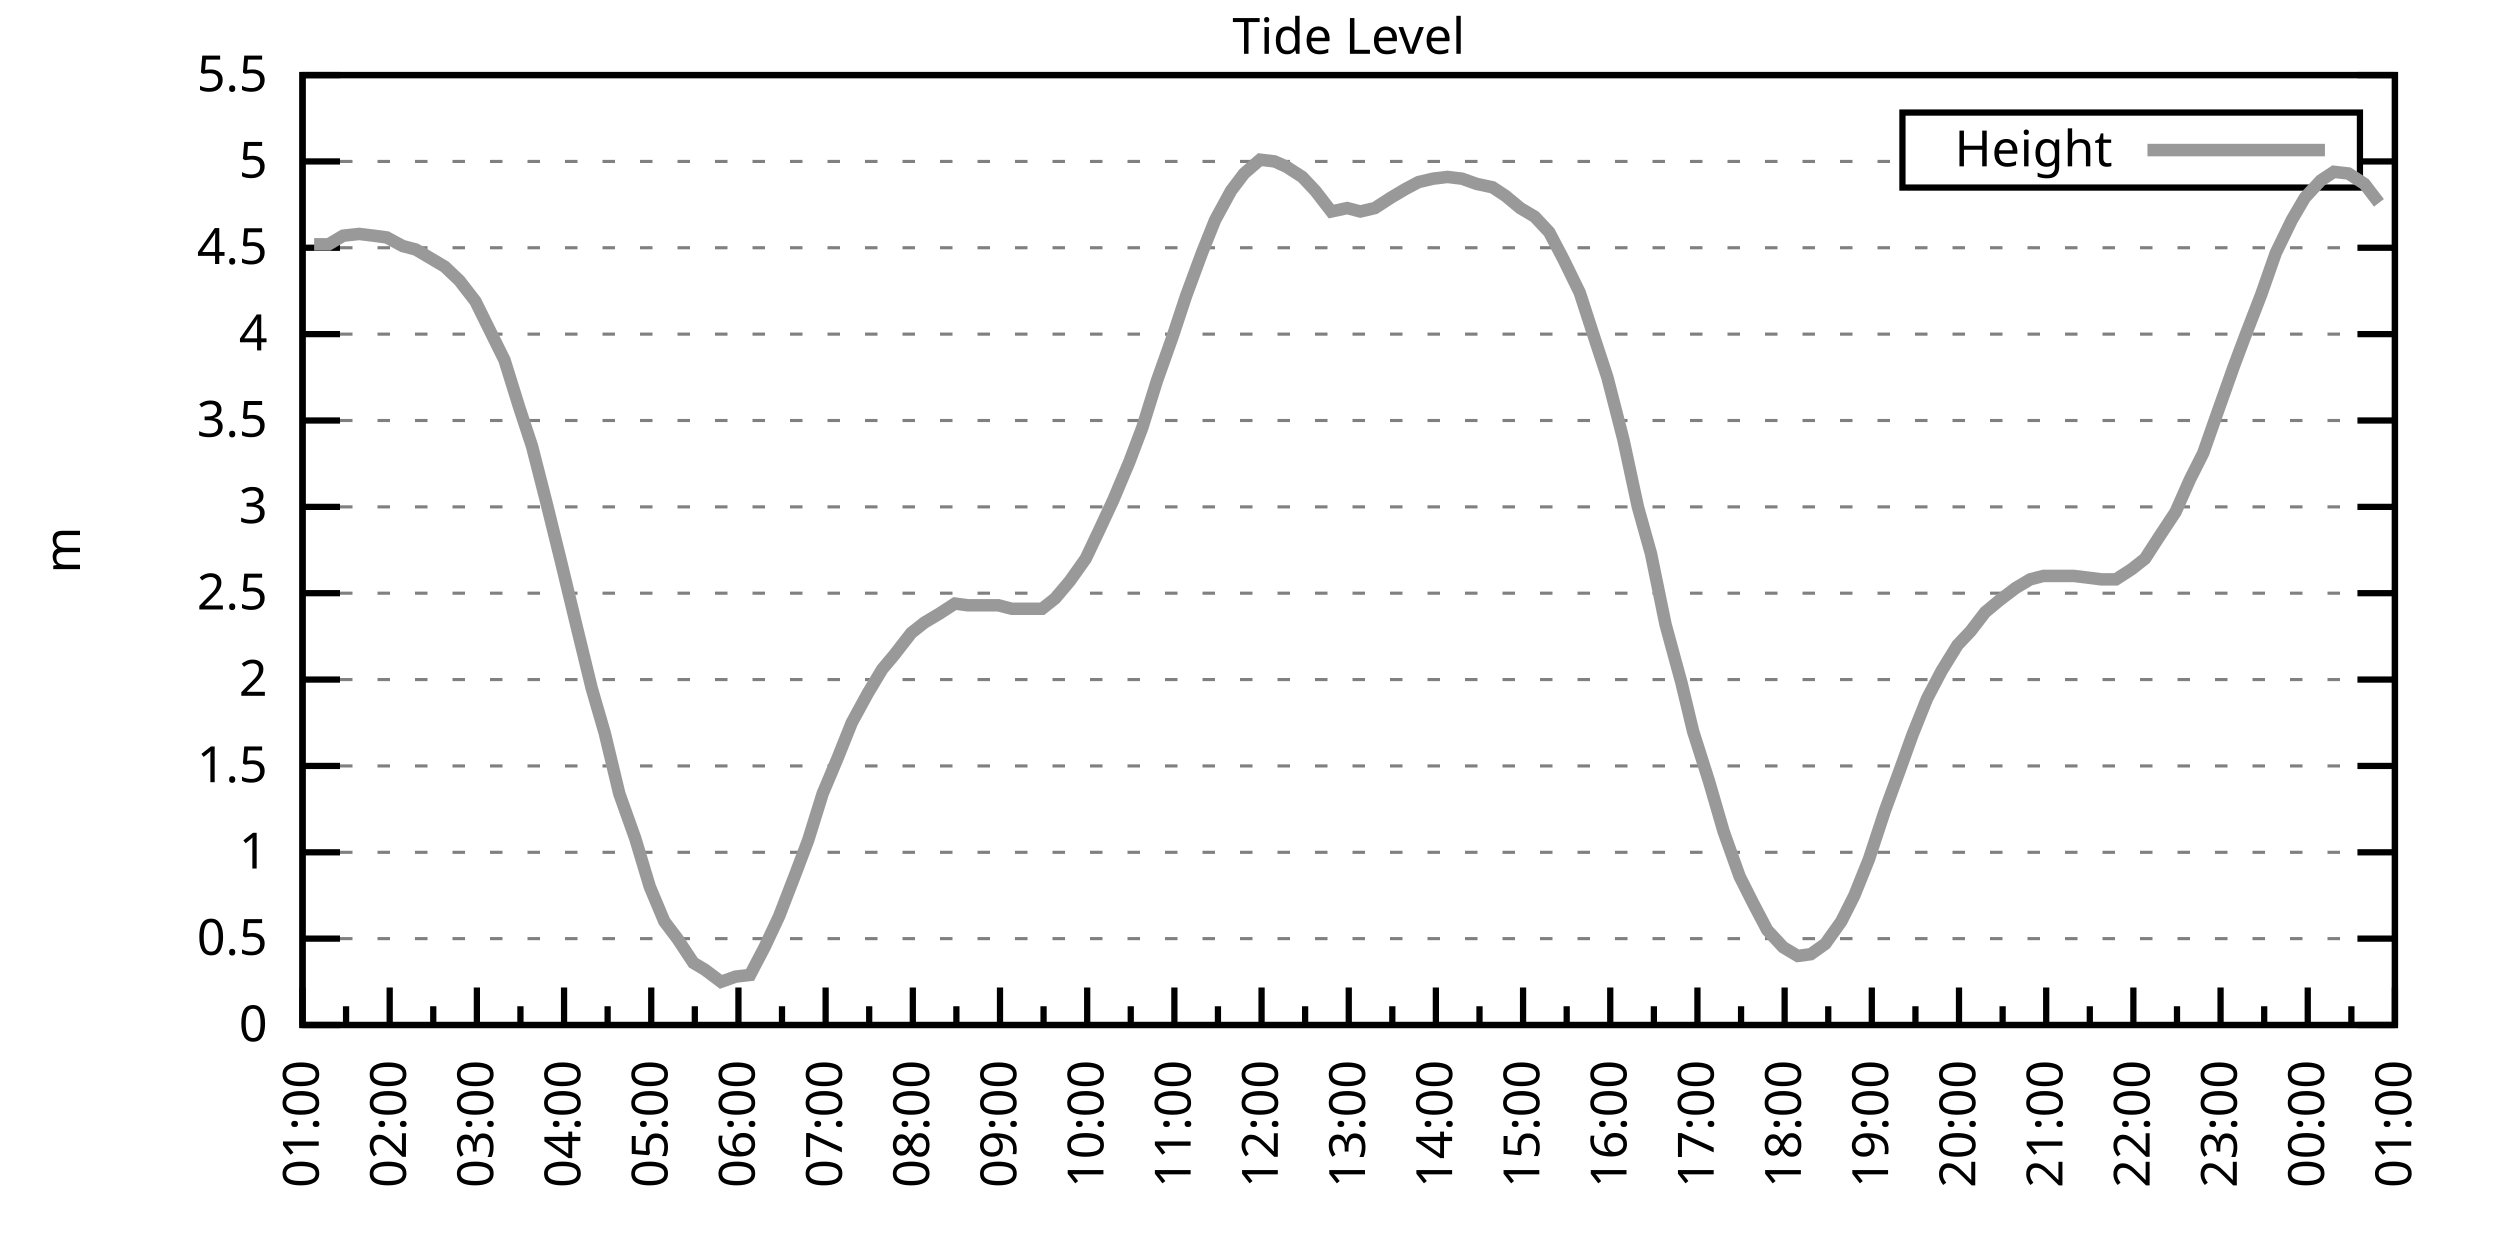
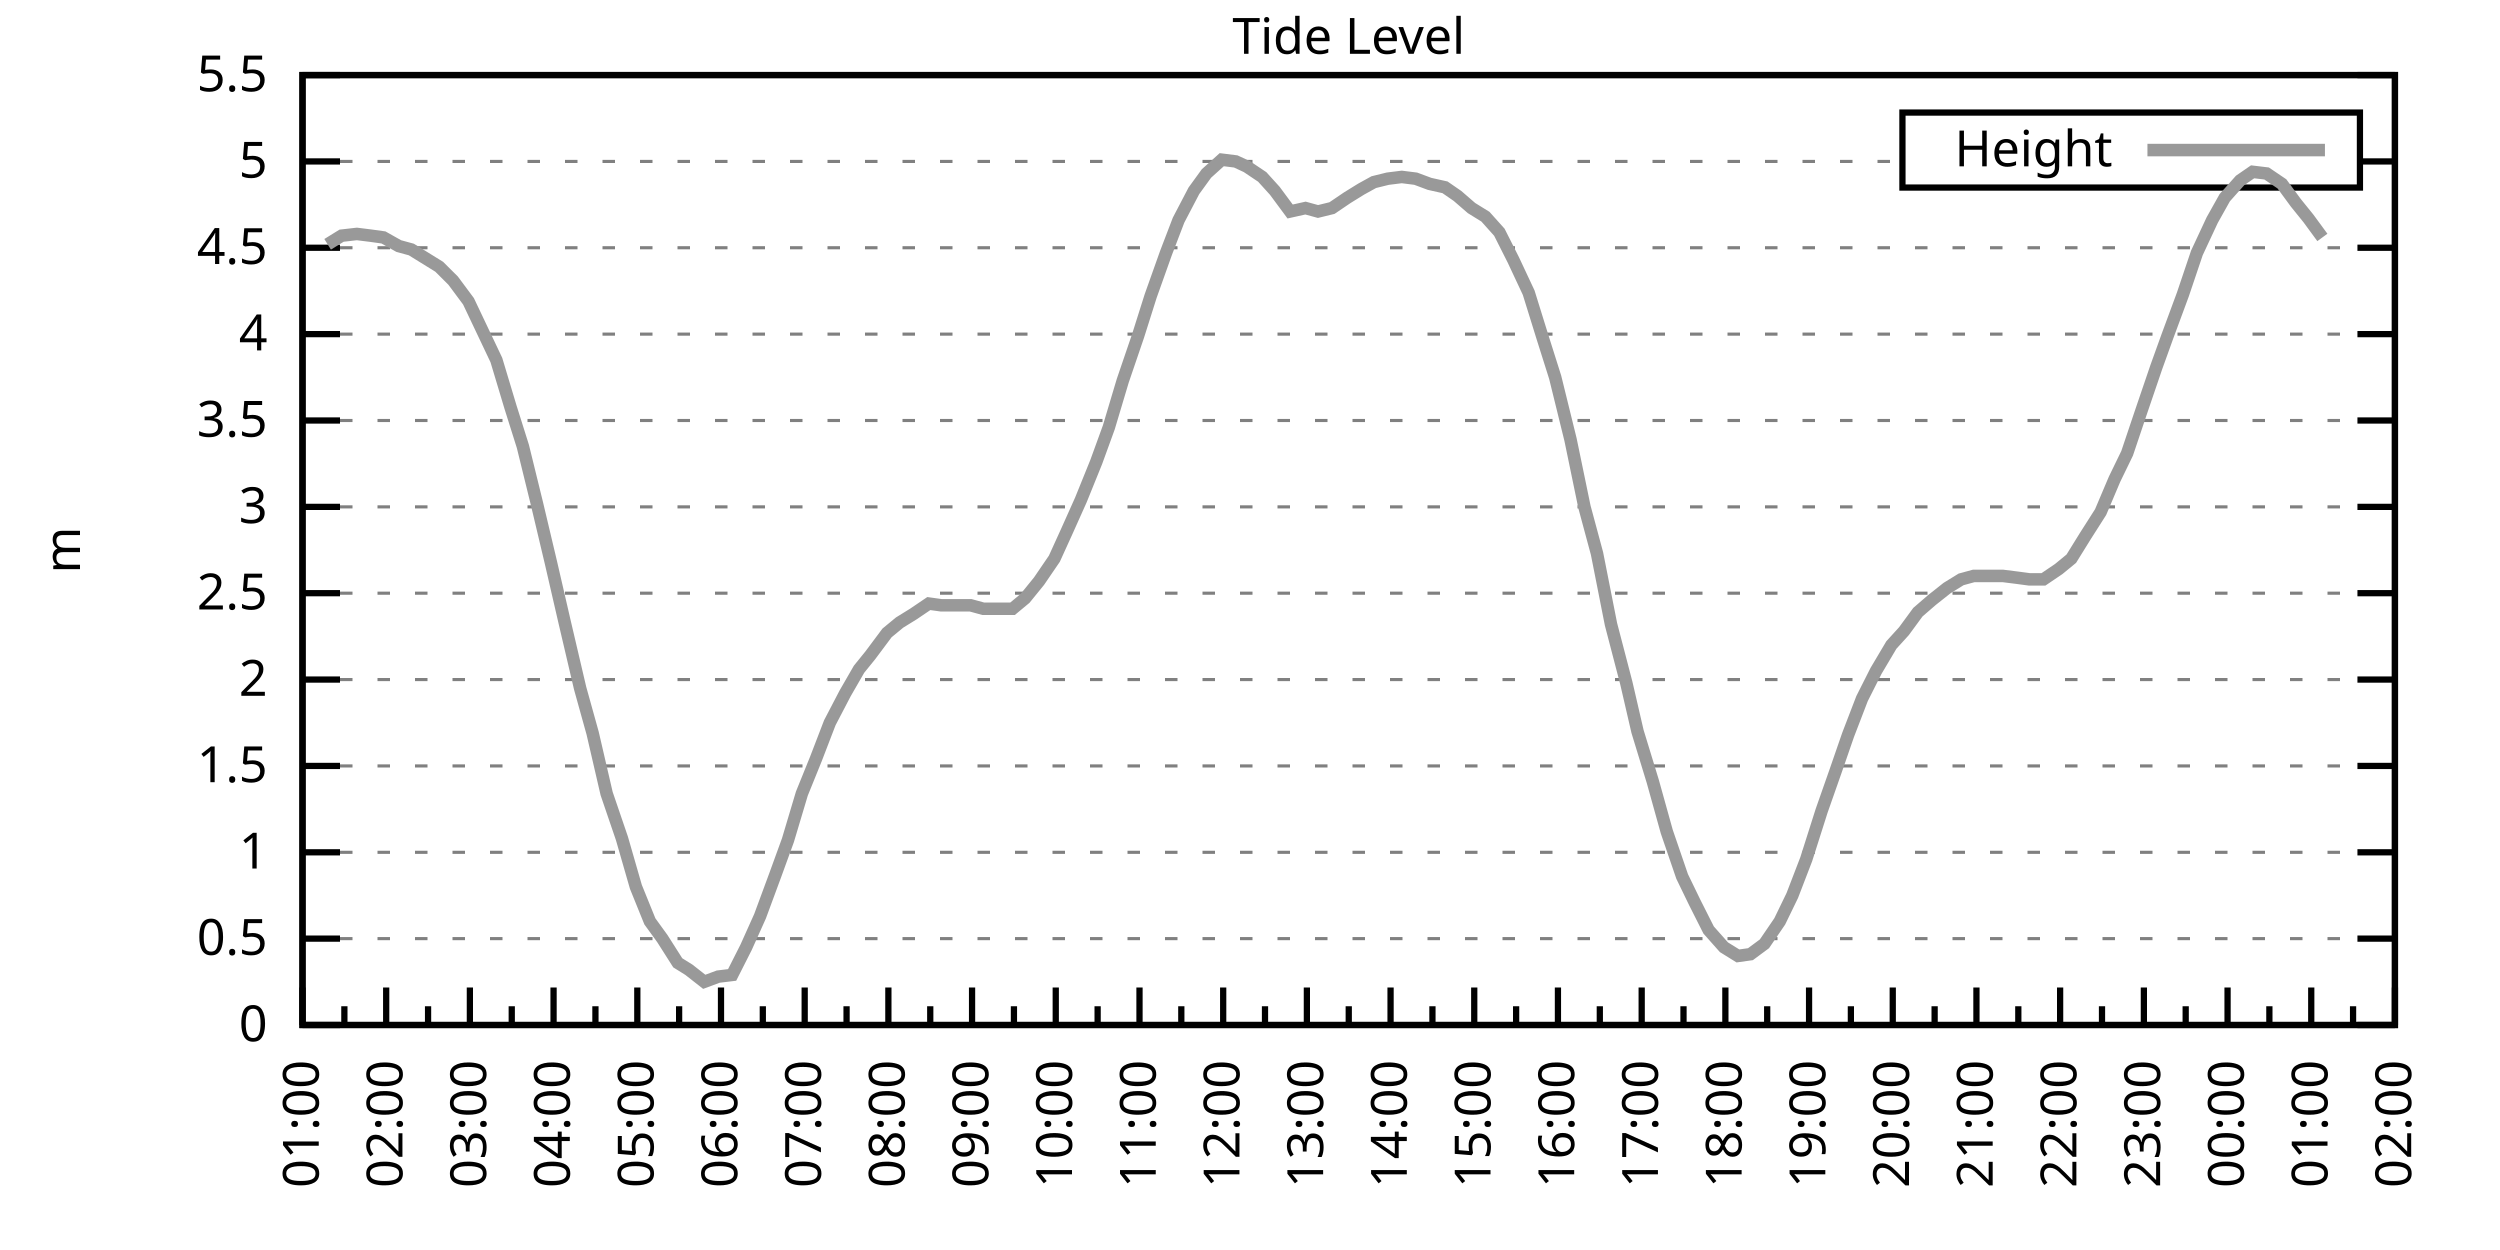
<svg xmlns="http://www.w3.org/2000/svg" xmlns:xlink="http://www.w3.org/1999/xlink" width="400" height="200" viewBox="0 0 400 200">
  <g id="gnuplot_canvas">
    <rect x="0" y="0" width="400" height="200" fill="none" />
    <defs>
      <circle id="gpDot" r="0.5" stroke-width="0.5" stroke="currentColor" />
      <path id="gpPt0" stroke-width="0.333" stroke="currentColor" d="M-1,0 h2 M0,-1 v2" />
      <path id="gpPt1" stroke-width="0.333" stroke="currentColor" d="M-1,-1 L1,1 M1,-1 L-1,1" />
      <path id="gpPt2" stroke-width="0.333" stroke="currentColor" d="M-1,0 L1,0 M0,-1 L0,1 M-1,-1 L1,1 M-1,1 L1,-1" />
      <rect id="gpPt3" stroke-width="0.333" stroke="currentColor" x="-1" y="-1" width="2" height="2" />
      <rect id="gpPt4" stroke-width="0.333" stroke="currentColor" fill="currentColor" x="-1" y="-1" width="2" height="2" />
      <circle id="gpPt5" stroke-width="0.333" stroke="currentColor" cx="0" cy="0" r="1" />
      <use xlink:href="#gpPt5" id="gpPt6" fill="currentColor" stroke="none" />
      <path id="gpPt7" stroke-width="0.333" stroke="currentColor" d="M0,-1.33 L-1.33,0.67 L1.33,0.67 z" />
      <use xlink:href="#gpPt7" id="gpPt8" fill="currentColor" stroke="none" />
      <use xlink:href="#gpPt7" id="gpPt9" stroke="currentColor" transform="rotate(180)" />
      <use xlink:href="#gpPt9" id="gpPt10" fill="currentColor" stroke="none" />
      <use xlink:href="#gpPt3" id="gpPt11" stroke="currentColor" transform="rotate(45)" />
      <use xlink:href="#gpPt11" id="gpPt12" fill="currentColor" stroke="none" />
      <path id="gpPt13" stroke-width="0.333" stroke="currentColor" d="M0,1.330 L1.265,0.411 L0.782,-1.067 L-0.782,-1.076 L-1.265,0.411 z" />
      <use xlink:href="#gpPt13" id="gpPt14" fill="currentColor" stroke="none" />
      <filter id="textbox" filterUnits="objectBoundingBox" x="0" y="0" height="1" width="1">
        <feFlood flood-color="white" flood-opacity="1" result="bgnd" />
        <feComposite in="SourceGraphic" in2="bgnd" operator="atop" />
      </filter>
      <filter id="greybox" filterUnits="objectBoundingBox" x="0" y="0" height="1" width="1">
        <feFlood flood-color="lightgrey" flood-opacity="1" result="grey" />
        <feComposite in="SourceGraphic" in2="grey" operator="atop" />
      </filter>
    </defs>
    <g fill="none" color="white" stroke="currentColor" stroke-width="1.00" stroke-linecap="butt" stroke-linejoin="miter">
</g>
    <g fill="none" color="black" stroke="currentColor" stroke-width="1.00" stroke-linecap="butt" stroke-linejoin="miter">
      <g stroke="none" shape-rendering="crispEdges">
        <polygon fill="rgb(255, 255, 255)" points="48.40,164.00 383.18,164.00 383.18,12.02 48.40,12.02 " />
      </g>
    </g>
    <g fill="none" color="black" stroke="currentColor" stroke-width="1.00" stroke-linecap="butt" stroke-linejoin="miter">
</g>
    <g fill="none" color="black" stroke="black" stroke-width="0.50" stroke-linecap="butt" stroke-linejoin="miter">
</g>
    <g fill="none" color="gray" stroke="currentColor" stroke-width="0.50" stroke-linecap="butt" stroke-linejoin="miter">
      <path stroke="gray" stroke-dasharray="2,4" class="gridline" d="M48.40,164.00 L383.19,164.00  " />
    </g>
    <g fill="none" color="gray" stroke="gray" stroke-width="1.00" stroke-linecap="butt" stroke-linejoin="miter">
</g>
    <g fill="none" color="black" stroke="currentColor" stroke-width="1.00" stroke-linecap="butt" stroke-linejoin="miter">
      <path stroke="black" d="M48.40,164.00 L54.40,164.00 M383.19,164.00 L377.19,164.00  " />
      <g transform="translate(42.80,166.60)" stroke="none" fill="black" font-family="Sans" font-size="8.00" text-anchor="end">
        <text>
          <tspan font-family="Sans"> 0</tspan>
        </text>
      </g>
    </g>
    <g fill="none" color="black" stroke="currentColor" stroke-width="1.00" stroke-linecap="butt" stroke-linejoin="miter">
</g>
    <g fill="none" color="black" stroke="black" stroke-width="0.50" stroke-linecap="butt" stroke-linejoin="miter">
</g>
    <g fill="none" color="gray" stroke="currentColor" stroke-width="0.50" stroke-linecap="butt" stroke-linejoin="miter">
      <path stroke="gray" stroke-dasharray="2,4" class="gridline" d="M48.40,150.18 L383.19,150.18  " />
    </g>
    <g fill="none" color="gray" stroke="gray" stroke-width="1.00" stroke-linecap="butt" stroke-linejoin="miter">
</g>
    <g fill="none" color="black" stroke="currentColor" stroke-width="1.00" stroke-linecap="butt" stroke-linejoin="miter">
      <path stroke="black" d="M48.40,150.18 L54.40,150.18 M383.19,150.18 L377.19,150.18  " />
      <g transform="translate(42.80,152.78)" stroke="none" fill="black" font-family="Sans" font-size="8.00" text-anchor="end">
        <text>
          <tspan font-family="Sans"> 0.5</tspan>
        </text>
      </g>
    </g>
    <g fill="none" color="black" stroke="currentColor" stroke-width="1.00" stroke-linecap="butt" stroke-linejoin="miter">
</g>
    <g fill="none" color="black" stroke="black" stroke-width="0.50" stroke-linecap="butt" stroke-linejoin="miter">
</g>
    <g fill="none" color="gray" stroke="currentColor" stroke-width="0.50" stroke-linecap="butt" stroke-linejoin="miter">
      <path stroke="gray" stroke-dasharray="2,4" class="gridline" d="M48.40,136.37 L383.19,136.37  " />
    </g>
    <g fill="none" color="gray" stroke="gray" stroke-width="1.00" stroke-linecap="butt" stroke-linejoin="miter">
</g>
    <g fill="none" color="black" stroke="currentColor" stroke-width="1.00" stroke-linecap="butt" stroke-linejoin="miter">
      <path stroke="black" d="M48.40,136.37 L54.40,136.37 M383.19,136.37 L377.19,136.37  " />
      <g transform="translate(42.80,138.97)" stroke="none" fill="black" font-family="Sans" font-size="8.00" text-anchor="end">
        <text>
          <tspan font-family="Sans"> 1</tspan>
        </text>
      </g>
    </g>
    <g fill="none" color="black" stroke="currentColor" stroke-width="1.00" stroke-linecap="butt" stroke-linejoin="miter">
</g>
    <g fill="none" color="black" stroke="black" stroke-width="0.50" stroke-linecap="butt" stroke-linejoin="miter">
</g>
    <g fill="none" color="gray" stroke="currentColor" stroke-width="0.50" stroke-linecap="butt" stroke-linejoin="miter">
      <path stroke="gray" stroke-dasharray="2,4" class="gridline" d="M48.40,122.55 L383.19,122.55  " />
    </g>
    <g fill="none" color="gray" stroke="gray" stroke-width="1.00" stroke-linecap="butt" stroke-linejoin="miter">
</g>
    <g fill="none" color="black" stroke="currentColor" stroke-width="1.00" stroke-linecap="butt" stroke-linejoin="miter">
      <path stroke="black" d="M48.40,122.55 L54.40,122.55 M383.19,122.55 L377.19,122.55  " />
      <g transform="translate(42.80,125.15)" stroke="none" fill="black" font-family="Sans" font-size="8.00" text-anchor="end">
        <text>
          <tspan font-family="Sans"> 1.5</tspan>
        </text>
      </g>
    </g>
    <g fill="none" color="black" stroke="currentColor" stroke-width="1.00" stroke-linecap="butt" stroke-linejoin="miter">
</g>
    <g fill="none" color="black" stroke="black" stroke-width="0.50" stroke-linecap="butt" stroke-linejoin="miter">
</g>
    <g fill="none" color="gray" stroke="currentColor" stroke-width="0.50" stroke-linecap="butt" stroke-linejoin="miter">
      <path stroke="gray" stroke-dasharray="2,4" class="gridline" d="M48.40,108.73 L383.19,108.73  " />
    </g>
    <g fill="none" color="gray" stroke="gray" stroke-width="1.00" stroke-linecap="butt" stroke-linejoin="miter">
</g>
    <g fill="none" color="black" stroke="currentColor" stroke-width="1.00" stroke-linecap="butt" stroke-linejoin="miter">
      <path stroke="black" d="M48.40,108.73 L54.40,108.73 M383.19,108.73 L377.19,108.73  " />
      <g transform="translate(42.80,111.33)" stroke="none" fill="black" font-family="Sans" font-size="8.00" text-anchor="end">
        <text>
          <tspan font-family="Sans"> 2</tspan>
        </text>
      </g>
    </g>
    <g fill="none" color="black" stroke="currentColor" stroke-width="1.00" stroke-linecap="butt" stroke-linejoin="miter">
</g>
    <g fill="none" color="black" stroke="black" stroke-width="0.50" stroke-linecap="butt" stroke-linejoin="miter">
</g>
    <g fill="none" color="gray" stroke="currentColor" stroke-width="0.50" stroke-linecap="butt" stroke-linejoin="miter">
      <path stroke="gray" stroke-dasharray="2,4" class="gridline" d="M48.40,94.91 L383.19,94.91  " />
    </g>
    <g fill="none" color="gray" stroke="gray" stroke-width="1.00" stroke-linecap="butt" stroke-linejoin="miter">
</g>
    <g fill="none" color="black" stroke="currentColor" stroke-width="1.00" stroke-linecap="butt" stroke-linejoin="miter">
      <path stroke="black" d="M48.40,94.91 L54.40,94.91 M383.19,94.91 L377.19,94.91  " />
      <g transform="translate(42.80,97.51)" stroke="none" fill="black" font-family="Sans" font-size="8.00" text-anchor="end">
        <text>
          <tspan font-family="Sans"> 2.5</tspan>
        </text>
      </g>
    </g>
    <g fill="none" color="black" stroke="currentColor" stroke-width="1.00" stroke-linecap="butt" stroke-linejoin="miter">
</g>
    <g fill="none" color="black" stroke="black" stroke-width="0.50" stroke-linecap="butt" stroke-linejoin="miter">
</g>
    <g fill="none" color="gray" stroke="currentColor" stroke-width="0.50" stroke-linecap="butt" stroke-linejoin="miter">
      <path stroke="gray" stroke-dasharray="2,4" class="gridline" d="M48.40,81.10 L383.19,81.10  " />
    </g>
    <g fill="none" color="gray" stroke="gray" stroke-width="1.00" stroke-linecap="butt" stroke-linejoin="miter">
</g>
    <g fill="none" color="black" stroke="currentColor" stroke-width="1.00" stroke-linecap="butt" stroke-linejoin="miter">
      <path stroke="black" d="M48.40,81.10 L54.40,81.10 M383.19,81.10 L377.19,81.10  " />
      <g transform="translate(42.80,83.70)" stroke="none" fill="black" font-family="Sans" font-size="8.00" text-anchor="end">
        <text>
          <tspan font-family="Sans"> 3</tspan>
        </text>
      </g>
    </g>
    <g fill="none" color="black" stroke="currentColor" stroke-width="1.00" stroke-linecap="butt" stroke-linejoin="miter">
</g>
    <g fill="none" color="black" stroke="black" stroke-width="0.50" stroke-linecap="butt" stroke-linejoin="miter">
</g>
    <g fill="none" color="gray" stroke="currentColor" stroke-width="0.50" stroke-linecap="butt" stroke-linejoin="miter">
      <path stroke="gray" stroke-dasharray="2,4" class="gridline" d="M48.40,67.28 L383.19,67.28  " />
    </g>
    <g fill="none" color="gray" stroke="gray" stroke-width="1.00" stroke-linecap="butt" stroke-linejoin="miter">
</g>
    <g fill="none" color="black" stroke="currentColor" stroke-width="1.00" stroke-linecap="butt" stroke-linejoin="miter">
      <path stroke="black" d="M48.40,67.28 L54.40,67.28 M383.19,67.28 L377.19,67.28  " />
      <g transform="translate(42.80,69.88)" stroke="none" fill="black" font-family="Sans" font-size="8.00" text-anchor="end">
        <text>
          <tspan font-family="Sans"> 3.5</tspan>
        </text>
      </g>
    </g>
    <g fill="none" color="black" stroke="currentColor" stroke-width="1.00" stroke-linecap="butt" stroke-linejoin="miter">
</g>
    <g fill="none" color="black" stroke="black" stroke-width="0.50" stroke-linecap="butt" stroke-linejoin="miter">
</g>
    <g fill="none" color="gray" stroke="currentColor" stroke-width="0.50" stroke-linecap="butt" stroke-linejoin="miter">
      <path stroke="gray" stroke-dasharray="2,4" class="gridline" d="M48.40,53.46 L383.19,53.46  " />
    </g>
    <g fill="none" color="gray" stroke="gray" stroke-width="1.00" stroke-linecap="butt" stroke-linejoin="miter">
</g>
    <g fill="none" color="black" stroke="currentColor" stroke-width="1.00" stroke-linecap="butt" stroke-linejoin="miter">
      <path stroke="black" d="M48.40,53.46 L54.40,53.46 M383.19,53.46 L377.19,53.46  " />
      <g transform="translate(42.80,56.06)" stroke="none" fill="black" font-family="Sans" font-size="8.00" text-anchor="end">
        <text>
          <tspan font-family="Sans"> 4</tspan>
        </text>
      </g>
    </g>
    <g fill="none" color="black" stroke="currentColor" stroke-width="1.00" stroke-linecap="butt" stroke-linejoin="miter">
</g>
    <g fill="none" color="black" stroke="black" stroke-width="0.50" stroke-linecap="butt" stroke-linejoin="miter">
</g>
    <g fill="none" color="gray" stroke="currentColor" stroke-width="0.50" stroke-linecap="butt" stroke-linejoin="miter">
      <path stroke="gray" stroke-dasharray="2,4" class="gridline" d="M48.40,39.64 L383.19,39.64  " />
    </g>
    <g fill="none" color="gray" stroke="gray" stroke-width="1.00" stroke-linecap="butt" stroke-linejoin="miter">
</g>
    <g fill="none" color="black" stroke="currentColor" stroke-width="1.00" stroke-linecap="butt" stroke-linejoin="miter">
      <path stroke="black" d="M48.40,39.64 L54.40,39.64 M383.19,39.64 L377.19,39.64  " />
      <g transform="translate(42.80,42.24)" stroke="none" fill="black" font-family="Sans" font-size="8.00" text-anchor="end">
        <text>
          <tspan font-family="Sans"> 4.5</tspan>
        </text>
      </g>
    </g>
    <g fill="none" color="black" stroke="currentColor" stroke-width="1.00" stroke-linecap="butt" stroke-linejoin="miter">
</g>
    <g fill="none" color="black" stroke="black" stroke-width="0.50" stroke-linecap="butt" stroke-linejoin="miter">
</g>
    <g fill="none" color="gray" stroke="currentColor" stroke-width="0.50" stroke-linecap="butt" stroke-linejoin="miter">
      <path stroke="gray" stroke-dasharray="2,4" class="gridline" d="M48.40,25.83 L304.39,25.83 M377.59,25.83 L383.19,25.83  " />
    </g>
    <g fill="none" color="gray" stroke="gray" stroke-width="1.00" stroke-linecap="butt" stroke-linejoin="miter">
</g>
    <g fill="none" color="black" stroke="currentColor" stroke-width="1.00" stroke-linecap="butt" stroke-linejoin="miter">
      <path stroke="black" d="M48.40,25.83 L54.40,25.83 M383.19,25.83 L377.19,25.83  " />
      <g transform="translate(42.80,28.43)" stroke="none" fill="black" font-family="Sans" font-size="8.00" text-anchor="end">
        <text>
          <tspan font-family="Sans"> 5</tspan>
        </text>
      </g>
    </g>
    <g fill="none" color="black" stroke="currentColor" stroke-width="1.00" stroke-linecap="butt" stroke-linejoin="miter">
</g>
    <g fill="none" color="black" stroke="black" stroke-width="0.50" stroke-linecap="butt" stroke-linejoin="miter">
</g>
    <g fill="none" color="gray" stroke="currentColor" stroke-width="0.50" stroke-linecap="butt" stroke-linejoin="miter">
      <path stroke="gray" stroke-dasharray="2,4" class="gridline" d="M48.40,12.01 L383.19,12.01  " />
    </g>
    <g fill="none" color="gray" stroke="gray" stroke-width="1.00" stroke-linecap="butt" stroke-linejoin="miter">
</g>
    <g fill="none" color="black" stroke="currentColor" stroke-width="1.00" stroke-linecap="butt" stroke-linejoin="miter">
      <path stroke="black" d="M48.40,12.01 L54.40,12.01 M383.19,12.01 L377.19,12.01  " />
      <g transform="translate(42.80,14.61)" stroke="none" fill="black" font-family="Sans" font-size="8.00" text-anchor="end">
        <text>
          <tspan font-family="Sans"> 5.5</tspan>
        </text>
      </g>
    </g>
    <g fill="none" color="black" stroke="currentColor" stroke-width="1.00" stroke-linecap="butt" stroke-linejoin="miter">
      <path stroke="black" d="M48.40,164.00 L48.40,158.00  " />
      <g transform="translate(51.00,169.60) rotate(270)" stroke="none" fill="black" font-family="Sans" font-size="8.00" text-anchor="end">
        <text>
          <tspan font-family="Sans">01:00</tspan>
        </text>
      </g>
    </g>
    <g fill="none" color="black" stroke="currentColor" stroke-width="1.00" stroke-linecap="butt" stroke-linejoin="miter">
-       <path stroke="black" d="M55.37,164.00 L55.37,161.00 M62.35,164.00 L62.35,158.00  " />
-       <g transform="translate(64.95,169.60) rotate(270)" stroke="none" fill="black" font-family="Sans" font-size="8.00" text-anchor="end">
+       <path stroke="black" d="M55.10,164.00 L55.10,161.00 M61.79,164.00 L61.79,158.00  " />
+       <g transform="translate(64.39,169.60) rotate(270)" stroke="none" fill="black" font-family="Sans" font-size="8.00" text-anchor="end">
        <text>
          <tspan font-family="Sans">02:00</tspan>
        </text>
      </g>
    </g>
    <g fill="none" color="black" stroke="currentColor" stroke-width="1.00" stroke-linecap="butt" stroke-linejoin="miter">
-       <path stroke="black" d="M69.32,164.00 L69.32,161.00 M76.30,164.00 L76.30,158.00  " />
-       <g transform="translate(78.90,169.60) rotate(270)" stroke="none" fill="black" font-family="Sans" font-size="8.00" text-anchor="end">
+       <path stroke="black" d="M68.49,164.00 L68.49,161.00 M75.18,164.00 L75.18,158.00  " />
+       <g transform="translate(77.78,169.60) rotate(270)" stroke="none" fill="black" font-family="Sans" font-size="8.00" text-anchor="end">
        <text>
          <tspan font-family="Sans">03:00</tspan>
        </text>
      </g>
    </g>
    <g fill="none" color="black" stroke="currentColor" stroke-width="1.00" stroke-linecap="butt" stroke-linejoin="miter">
-       <path stroke="black" d="M83.27,164.00 L83.27,161.00 M90.25,164.00 L90.25,158.00  " />
-       <g transform="translate(92.85,169.60) rotate(270)" stroke="none" fill="black" font-family="Sans" font-size="8.00" text-anchor="end">
+       <path stroke="black" d="M81.88,164.00 L81.88,161.00 M88.57,164.00 L88.57,158.00  " />
+       <g transform="translate(91.17,169.60) rotate(270)" stroke="none" fill="black" font-family="Sans" font-size="8.00" text-anchor="end">
        <text>
          <tspan font-family="Sans">04:00</tspan>
        </text>
      </g>
    </g>
    <g fill="none" color="black" stroke="currentColor" stroke-width="1.00" stroke-linecap="butt" stroke-linejoin="miter">
-       <path stroke="black" d="M97.22,164.00 L97.22,161.00 M104.20,164.00 L104.20,158.00  " />
-       <g transform="translate(106.80,169.60) rotate(270)" stroke="none" fill="black" font-family="Sans" font-size="8.00" text-anchor="end">
+       <path stroke="black" d="M95.27,164.00 L95.27,161.00 M101.97,164.00 L101.97,158.00  " />
+       <g transform="translate(104.57,169.60) rotate(270)" stroke="none" fill="black" font-family="Sans" font-size="8.00" text-anchor="end">
        <text>
          <tspan font-family="Sans">05:00</tspan>
        </text>
      </g>
    </g>
    <g fill="none" color="black" stroke="currentColor" stroke-width="1.00" stroke-linecap="butt" stroke-linejoin="miter">
-       <path stroke="black" d="M111.17,164.00 L111.17,161.00 M118.15,164.00 L118.15,158.00  " />
-       <g transform="translate(120.75,169.60) rotate(270)" stroke="none" fill="black" font-family="Sans" font-size="8.00" text-anchor="end">
+       <path stroke="black" d="M108.66,164.00 L108.66,161.00 M115.36,164.00 L115.36,158.00  " />
+       <g transform="translate(117.96,169.60) rotate(270)" stroke="none" fill="black" font-family="Sans" font-size="8.00" text-anchor="end">
        <text>
          <tspan font-family="Sans">06:00</tspan>
        </text>
      </g>
    </g>
    <g fill="none" color="black" stroke="currentColor" stroke-width="1.00" stroke-linecap="butt" stroke-linejoin="miter">
-       <path stroke="black" d="M125.12,164.00 L125.12,161.00 M132.10,164.00 L132.10,158.00  " />
-       <g transform="translate(134.70,169.60) rotate(270)" stroke="none" fill="black" font-family="Sans" font-size="8.00" text-anchor="end">
+       <path stroke="black" d="M122.05,164.00 L122.05,161.00 M128.75,164.00 L128.75,158.00  " />
+       <g transform="translate(131.35,169.60) rotate(270)" stroke="none" fill="black" font-family="Sans" font-size="8.00" text-anchor="end">
        <text>
          <tspan font-family="Sans">07:00</tspan>
        </text>
      </g>
    </g>
    <g fill="none" color="black" stroke="currentColor" stroke-width="1.00" stroke-linecap="butt" stroke-linejoin="miter">
-       <path stroke="black" d="M139.07,164.00 L139.07,161.00 M146.05,164.00 L146.05,158.00  " />
-       <g transform="translate(148.65,169.60) rotate(270)" stroke="none" fill="black" font-family="Sans" font-size="8.00" text-anchor="end">
+       <path stroke="black" d="M135.45,164.00 L135.45,161.00 M142.14,164.00 L142.14,158.00  " />
+       <g transform="translate(144.74,169.60) rotate(270)" stroke="none" fill="black" font-family="Sans" font-size="8.00" text-anchor="end">
        <text>
          <tspan font-family="Sans">08:00</tspan>
        </text>
      </g>
    </g>
    <g fill="none" color="black" stroke="currentColor" stroke-width="1.00" stroke-linecap="butt" stroke-linejoin="miter">
-       <path stroke="black" d="M153.02,164.00 L153.02,161.00 M160.00,164.00 L160.00,158.00  " />
-       <g transform="translate(162.60,169.60) rotate(270)" stroke="none" fill="black" font-family="Sans" font-size="8.00" text-anchor="end">
+       <path stroke="black" d="M148.84,164.00 L148.84,161.00 M155.53,164.00 L155.53,158.00  " />
+       <g transform="translate(158.13,169.60) rotate(270)" stroke="none" fill="black" font-family="Sans" font-size="8.00" text-anchor="end">
        <text>
          <tspan font-family="Sans">09:00</tspan>
        </text>
      </g>
    </g>
    <g fill="none" color="black" stroke="currentColor" stroke-width="1.00" stroke-linecap="butt" stroke-linejoin="miter">
-       <path stroke="black" d="M166.97,164.00 L166.97,161.00 M173.95,164.00 L173.95,158.00  " />
-       <g transform="translate(176.55,169.60) rotate(270)" stroke="none" fill="black" font-family="Sans" font-size="8.00" text-anchor="end">
+       <path stroke="black" d="M162.23,164.00 L162.23,161.00 M168.92,164.00 L168.92,158.00  " />
+       <g transform="translate(171.52,169.60) rotate(270)" stroke="none" fill="black" font-family="Sans" font-size="8.00" text-anchor="end">
        <text>
          <tspan font-family="Sans">10:00</tspan>
        </text>
      </g>
    </g>
    <g fill="none" color="black" stroke="currentColor" stroke-width="1.00" stroke-linecap="butt" stroke-linejoin="miter">
-       <path stroke="black" d="M180.92,164.00 L180.92,161.00 M187.90,164.00 L187.90,158.00  " />
-       <g transform="translate(190.50,169.60) rotate(270)" stroke="none" fill="black" font-family="Sans" font-size="8.00" text-anchor="end">
+       <path stroke="black" d="M175.62,164.00 L175.62,161.00 M182.32,164.00 L182.32,158.00  " />
+       <g transform="translate(184.92,169.60) rotate(270)" stroke="none" fill="black" font-family="Sans" font-size="8.00" text-anchor="end">
        <text>
          <tspan font-family="Sans">11:00</tspan>
        </text>
      </g>
    </g>
    <g fill="none" color="black" stroke="currentColor" stroke-width="1.00" stroke-linecap="butt" stroke-linejoin="miter">
-       <path stroke="black" d="M194.87,164.00 L194.87,161.00 M201.85,164.00 L201.85,158.00  " />
-       <g transform="translate(204.45,169.60) rotate(270)" stroke="none" fill="black" font-family="Sans" font-size="8.00" text-anchor="end">
+       <path stroke="black" d="M189.01,164.00 L189.01,161.00 M195.71,164.00 L195.71,158.00  " />
+       <g transform="translate(198.31,169.60) rotate(270)" stroke="none" fill="black" font-family="Sans" font-size="8.00" text-anchor="end">
        <text>
          <tspan font-family="Sans">12:00</tspan>
        </text>
      </g>
    </g>
    <g fill="none" color="black" stroke="currentColor" stroke-width="1.00" stroke-linecap="butt" stroke-linejoin="miter">
-       <path stroke="black" d="M208.82,164.00 L208.82,161.00 M215.80,164.00 L215.80,158.00  " />
-       <g transform="translate(218.40,169.60) rotate(270)" stroke="none" fill="black" font-family="Sans" font-size="8.00" text-anchor="end">
+       <path stroke="black" d="M202.40,164.00 L202.40,161.00 M209.10,164.00 L209.10,158.00  " />
+       <g transform="translate(211.70,169.60) rotate(270)" stroke="none" fill="black" font-family="Sans" font-size="8.00" text-anchor="end">
        <text>
          <tspan font-family="Sans">13:00</tspan>
        </text>
      </g>
    </g>
    <g fill="none" color="black" stroke="currentColor" stroke-width="1.00" stroke-linecap="butt" stroke-linejoin="miter">
-       <path stroke="black" d="M222.77,164.00 L222.77,161.00 M229.74,164.00 L229.74,158.00  " />
-       <g transform="translate(232.34,169.60) rotate(270)" stroke="none" fill="black" font-family="Sans" font-size="8.00" text-anchor="end">
+       <path stroke="black" d="M215.80,164.00 L215.80,161.00 M222.49,164.00 L222.49,158.00  " />
+       <g transform="translate(225.09,169.60) rotate(270)" stroke="none" fill="black" font-family="Sans" font-size="8.00" text-anchor="end">
        <text>
          <tspan font-family="Sans">14:00</tspan>
        </text>
      </g>
    </g>
    <g fill="none" color="black" stroke="currentColor" stroke-width="1.00" stroke-linecap="butt" stroke-linejoin="miter">
-       <path stroke="black" d="M236.72,164.00 L236.72,161.00 M243.69,164.00 L243.69,158.00  " />
-       <g transform="translate(246.29,169.60) rotate(270)" stroke="none" fill="black" font-family="Sans" font-size="8.00" text-anchor="end">
+       <path stroke="black" d="M229.19,164.00 L229.19,161.00 M235.88,164.00 L235.88,158.00  " />
+       <g transform="translate(238.48,169.60) rotate(270)" stroke="none" fill="black" font-family="Sans" font-size="8.00" text-anchor="end">
        <text>
          <tspan font-family="Sans">15:00</tspan>
        </text>
      </g>
    </g>
    <g fill="none" color="black" stroke="currentColor" stroke-width="1.00" stroke-linecap="butt" stroke-linejoin="miter">
-       <path stroke="black" d="M250.67,164.00 L250.67,161.00 M257.64,164.00 L257.64,158.00  " />
-       <g transform="translate(260.24,169.60) rotate(270)" stroke="none" fill="black" font-family="Sans" font-size="8.00" text-anchor="end">
+       <path stroke="black" d="M242.58,164.00 L242.58,161.00 M249.27,164.00 L249.27,158.00  " />
+       <g transform="translate(251.87,169.60) rotate(270)" stroke="none" fill="black" font-family="Sans" font-size="8.00" text-anchor="end">
        <text>
          <tspan font-family="Sans">16:00</tspan>
        </text>
      </g>
    </g>
    <g fill="none" color="black" stroke="currentColor" stroke-width="1.00" stroke-linecap="butt" stroke-linejoin="miter">
-       <path stroke="black" d="M264.62,164.00 L264.62,161.00 M271.59,164.00 L271.59,158.00  " />
-       <g transform="translate(274.19,169.60) rotate(270)" stroke="none" fill="black" font-family="Sans" font-size="8.00" text-anchor="end">
+       <path stroke="black" d="M255.97,164.00 L255.97,161.00 M262.67,164.00 L262.67,158.00  " />
+       <g transform="translate(265.27,169.60) rotate(270)" stroke="none" fill="black" font-family="Sans" font-size="8.00" text-anchor="end">
        <text>
          <tspan font-family="Sans">17:00</tspan>
        </text>
      </g>
    </g>
    <g fill="none" color="black" stroke="currentColor" stroke-width="1.00" stroke-linecap="butt" stroke-linejoin="miter">
-       <path stroke="black" d="M278.57,164.00 L278.57,161.00 M285.54,164.00 L285.54,158.00  " />
-       <g transform="translate(288.14,169.60) rotate(270)" stroke="none" fill="black" font-family="Sans" font-size="8.00" text-anchor="end">
+       <path stroke="black" d="M269.36,164.00 L269.36,161.00 M276.06,164.00 L276.06,158.00  " />
+       <g transform="translate(278.66,169.60) rotate(270)" stroke="none" fill="black" font-family="Sans" font-size="8.00" text-anchor="end">
        <text>
          <tspan font-family="Sans">18:00</tspan>
        </text>
      </g>
    </g>
    <g fill="none" color="black" stroke="currentColor" stroke-width="1.00" stroke-linecap="butt" stroke-linejoin="miter">
-       <path stroke="black" d="M292.52,164.00 L292.52,161.00 M299.49,164.00 L299.49,158.00  " />
-       <g transform="translate(302.09,169.60) rotate(270)" stroke="none" fill="black" font-family="Sans" font-size="8.00" text-anchor="end">
+       <path stroke="black" d="M282.75,164.00 L282.75,161.00 M289.45,164.00 L289.45,158.00  " />
+       <g transform="translate(292.05,169.60) rotate(270)" stroke="none" fill="black" font-family="Sans" font-size="8.00" text-anchor="end">
        <text>
          <tspan font-family="Sans">19:00</tspan>
        </text>
      </g>
    </g>
    <g fill="none" color="black" stroke="currentColor" stroke-width="1.00" stroke-linecap="butt" stroke-linejoin="miter">
-       <path stroke="black" d="M306.47,164.00 L306.47,161.00 M313.44,164.00 L313.44,158.00  " />
-       <g transform="translate(316.04,169.60) rotate(270)" stroke="none" fill="black" font-family="Sans" font-size="8.00" text-anchor="end">
+       <path stroke="black" d="M296.14,164.00 L296.14,161.00 M302.84,164.00 L302.84,158.00  " />
+       <g transform="translate(305.44,169.60) rotate(270)" stroke="none" fill="black" font-family="Sans" font-size="8.00" text-anchor="end">
        <text>
          <tspan font-family="Sans">20:00</tspan>
        </text>
      </g>
    </g>
    <g fill="none" color="black" stroke="currentColor" stroke-width="1.00" stroke-linecap="butt" stroke-linejoin="miter">
-       <path stroke="black" d="M320.42,164.00 L320.42,161.00 M327.39,164.00 L327.39,158.00  " />
-       <g transform="translate(329.99,169.60) rotate(270)" stroke="none" fill="black" font-family="Sans" font-size="8.00" text-anchor="end">
+       <path stroke="black" d="M309.54,164.00 L309.54,161.00 M316.23,164.00 L316.23,158.00  " />
+       <g transform="translate(318.83,169.60) rotate(270)" stroke="none" fill="black" font-family="Sans" font-size="8.00" text-anchor="end">
        <text>
          <tspan font-family="Sans">21:00</tspan>
        </text>
      </g>
    </g>
    <g fill="none" color="black" stroke="currentColor" stroke-width="1.00" stroke-linecap="butt" stroke-linejoin="miter">
-       <path stroke="black" d="M334.37,164.00 L334.37,161.00 M341.34,164.00 L341.34,158.00  " />
-       <g transform="translate(343.94,169.60) rotate(270)" stroke="none" fill="black" font-family="Sans" font-size="8.00" text-anchor="end">
+       <path stroke="black" d="M322.93,164.00 L322.93,161.00 M329.62,164.00 L329.62,158.00  " />
+       <g transform="translate(332.22,169.60) rotate(270)" stroke="none" fill="black" font-family="Sans" font-size="8.00" text-anchor="end">
        <text>
          <tspan font-family="Sans">22:00</tspan>
        </text>
      </g>
    </g>
    <g fill="none" color="black" stroke="currentColor" stroke-width="1.00" stroke-linecap="butt" stroke-linejoin="miter">
-       <path stroke="black" d="M348.32,164.00 L348.32,161.00 M355.29,164.00 L355.29,158.00  " />
-       <g transform="translate(357.89,169.60) rotate(270)" stroke="none" fill="black" font-family="Sans" font-size="8.00" text-anchor="end">
+       <path stroke="black" d="M336.32,164.00 L336.32,161.00 M343.02,164.00 L343.02,158.00  " />
+       <g transform="translate(345.62,169.60) rotate(270)" stroke="none" fill="black" font-family="Sans" font-size="8.00" text-anchor="end">
        <text>
          <tspan font-family="Sans">23:00</tspan>
        </text>
      </g>
    </g>
    <g fill="none" color="black" stroke="currentColor" stroke-width="1.00" stroke-linecap="butt" stroke-linejoin="miter">
-       <path stroke="black" d="M362.27,164.00 L362.27,161.00 M369.24,164.00 L369.24,158.00  " />
-       <g transform="translate(371.84,169.60) rotate(270)" stroke="none" fill="black" font-family="Sans" font-size="8.00" text-anchor="end">
+       <path stroke="black" d="M349.71,164.00 L349.71,161.00 M356.41,164.00 L356.41,158.00  " />
+       <g transform="translate(359.01,169.60) rotate(270)" stroke="none" fill="black" font-family="Sans" font-size="8.00" text-anchor="end">
        <text>
          <tspan font-family="Sans">00:00</tspan>
        </text>
      </g>
    </g>
    <g fill="none" color="black" stroke="currentColor" stroke-width="1.00" stroke-linecap="butt" stroke-linejoin="miter">
-       <path stroke="black" d="M376.22,164.00 L376.22,161.00 M383.19,164.00 L383.19,158.00  " />
+       <path stroke="black" d="M363.10,164.00 L363.10,161.00 M369.80,164.00 L369.80,158.00  " />
+       <g transform="translate(372.40,169.60) rotate(270)" stroke="none" fill="black" font-family="Sans" font-size="8.00" text-anchor="end">
+         <text>
+           <tspan font-family="Sans">01:00</tspan>
+         </text>
+       </g>
+     </g>
+     <g fill="none" color="black" stroke="currentColor" stroke-width="1.00" stroke-linecap="butt" stroke-linejoin="miter">
+       <path stroke="black" d="M376.49,164.00 L376.49,161.00 M383.19,164.00 L383.19,158.00  " />
      <g transform="translate(385.79,169.60) rotate(270)" stroke="none" fill="black" font-family="Sans" font-size="8.00" text-anchor="end">
        <text>
-           <tspan font-family="Sans">01:00</tspan>
+           <tspan font-family="Sans">02:00</tspan>
        </text>
      </g>
    </g>
    <g fill="none" color="black" stroke="currentColor" stroke-width="1.00" stroke-linecap="butt" stroke-linejoin="miter">
</g>
    <g fill="none" color="black" stroke="currentColor" stroke-width="1.00" stroke-linecap="butt" stroke-linejoin="miter">
      <path stroke="black" d="M48.40,12.01 L48.40,164.00 L383.19,164.00 L383.19,12.01 L48.40,12.01 Z  " />
    </g>
    <g fill="none" color="black" stroke="currentColor" stroke-width="1.00" stroke-linecap="butt" stroke-linejoin="miter">
      <g transform="translate(12.80,88.01) rotate(270)" stroke="none" fill="black" font-family="Sans" font-size="8.00" text-anchor="middle">
        <text>
          <tspan font-family="Sans">m</tspan>
        </text>
      </g>
    </g>
    <g fill="none" color="black" stroke="currentColor" stroke-width="1.00" stroke-linecap="butt" stroke-linejoin="miter">
</g>
    <g fill="none" color="black" stroke="currentColor" stroke-width="1.00" stroke-linecap="butt" stroke-linejoin="miter">
      <path stroke="black" d="M304.39,30.01 L304.39,18.01 L377.59,18.01 L377.59,30.01 L304.39,30.01 Z  " />
    </g>
    <g id="Tide_level_plot_1">
      <g fill="none" color="white" stroke="black" stroke-width="2.00" stroke-linecap="butt" stroke-linejoin="miter">
</g>
      <g fill="none" color="black" stroke="currentColor" stroke-width="2.00" stroke-linecap="butt" stroke-linejoin="miter">
        <g transform="translate(337.99,26.61)" stroke="none" fill="black" font-family="Sans" font-size="8.00" text-anchor="end">
          <text>
            <tspan font-family="Sans">Height</tspan>
          </text>
        </g>
      </g>
      <g fill="none" color="black" stroke="currentColor" stroke-width="2.00" stroke-linecap="butt" stroke-linejoin="miter">
-         <path stroke="rgb(153, 153, 153)" d="M343.59,24.01 L371.99,24.01 M50.26,39.09 L52.58,39.09 L54.91,37.71 L57.47,37.43 L59.79,37.71 L61.88,37.99   L64.44,39.37 L66.53,39.92 L68.86,41.30 L71.18,42.68 L73.51,44.90 L76.07,48.21 L78.39,52.91 L80.72,57.61   L83.04,65.07 L85.13,71.42 L87.46,80.54 L89.78,89.94 L92.11,99.61 L94.67,110.11 L96.76,117.30 L99.08,126.97   L101.64,134.15 L103.97,141.89 L106.29,147.42 L108.38,150.18 L110.94,154.05 L112.80,155.16 L115.36,157.09 L117.68,156.26   L120.01,155.99 L122.33,151.56 L124.66,146.59 L127.22,139.96 L129.31,134.43 L131.63,126.97 L133.96,121.44 L136.28,115.64   L138.84,110.94 L141.16,107.07 L143.02,104.86 L145.81,101.27 L147.91,99.61 L150.23,98.23 L152.79,96.57 L154.88,96.85   L157.44,96.85 L159.76,96.85 L161.86,97.40 L164.18,97.40 L166.74,97.40 L168.83,95.74 L171.16,92.98 L173.71,89.39   L175.81,84.97 L178.13,79.99 L180.69,73.91 L182.78,68.38 L185.11,60.92 L187.66,53.74 L189.76,47.38 L192.31,40.47   L194.41,35.22 L196.96,30.53 L199.06,27.76 L201.61,25.55 L203.94,25.83 L205.80,26.66 L208.36,28.31 L210.45,30.53   L213.01,33.84 L215.56,33.29 L217.65,33.84 L219.98,33.29 L222.54,31.63 L224.86,30.25 L226.95,29.14 L229.28,28.59   L231.60,28.31 L233.93,28.59 L236.25,29.42 L238.81,29.97 L240.90,31.35 L243.23,33.29 L245.55,34.67 L247.88,37.16   L250.20,41.58 L252.76,46.83 L255.09,54.01 L257.18,60.37 L259.74,70.32 L262.06,81.10 L264.15,88.56 L266.48,99.89   L269.04,109.28 L270.90,117.02 L273.45,125.04 L275.78,133.05 L278.34,140.23 L280.43,144.38 L282.75,148.80 L285.31,151.56   L287.64,152.95 L289.73,152.67 L292.05,151.01 L294.61,147.42 L296.70,143.27 L299.03,137.47 L301.58,129.73 L303.91,123.38   L306.00,117.57 L308.33,111.77 L310.65,107.35 L313.21,103.20 L315.30,100.99 L317.63,97.95 L319.95,96.02 L322.51,94.08   L324.83,92.70 L326.93,92.15 L329.25,92.15 L331.81,92.15 L334.13,92.43 L336.23,92.70 L338.55,92.70 L341.11,91.04   L343.20,89.39 L345.53,85.79 L348.08,81.93 L350.41,76.67 L352.50,72.53 L354.83,65.90 L357.38,58.71 L359.24,53.74   L361.80,47.11 L364.13,40.47 L366.68,35.22 L368.78,31.63 L371.33,28.87 L373.43,27.49 L375.75,27.76 L378.31,29.42   L380.63,32.46  " />
+         <path stroke="rgb(153, 153, 153)" d="M343.59,24.01 L371.99,24.01 M52.42,39.09 L54.65,37.71 L57.10,37.43 L59.34,37.71 L61.35,37.99 L63.80,39.37   L65.81,39.92 L68.04,41.30 L70.27,42.68 L72.50,44.90 L74.96,48.21 L77.19,52.91 L79.42,57.61 L81.66,65.07   L83.66,71.42 L85.90,80.54 L88.13,89.94 L90.36,99.61 L92.82,110.11 L94.82,117.30 L97.06,126.97 L99.51,134.15   L101.74,141.89 L103.98,147.42 L105.98,150.18 L108.44,154.05 L110.22,155.16 L112.68,157.09 L114.91,156.26 L117.14,155.99   L119.38,151.56 L121.61,146.59 L124.06,139.96 L126.07,134.43 L128.30,126.97 L130.54,121.44 L132.77,115.64 L135.22,110.94   L137.45,107.07 L139.24,104.86 L141.92,101.27 L143.93,99.61 L146.16,98.23 L148.61,96.57 L150.62,96.85 L153.08,96.85   L155.31,96.85 L157.32,97.40 L159.55,97.40 L162.01,97.40 L164.01,95.74 L166.25,92.98 L168.70,89.39 L170.71,84.97   L172.94,79.99 L175.40,73.91 L177.41,68.38 L179.64,60.92 L182.09,53.74 L184.10,47.38 L186.56,40.47 L188.57,35.22   L191.02,30.53 L193.03,27.76 L195.48,25.55 L197.72,25.83 L199.50,26.66 L201.96,28.31 L203.97,30.53 L206.42,33.84   L208.88,33.29 L210.88,33.84 L213.12,33.29 L215.57,31.63 L217.80,30.25 L219.81,29.14 L222.04,28.59 L224.28,28.31   L226.51,28.59 L228.74,29.42 L231.20,29.97 L233.20,31.35 L235.44,33.29 L237.67,34.67 L239.90,37.16 L242.13,41.58   L244.59,46.83 L246.82,54.01 L248.83,60.37 L251.28,70.32 L253.51,81.10 L255.52,88.56 L257.76,99.89 L260.21,109.28   L262.00,117.02 L264.45,125.04 L266.68,133.05 L269.14,140.23 L271.15,144.38 L273.38,148.80 L275.83,151.56 L278.07,152.95   L280.07,152.67 L282.31,151.01 L284.76,147.42 L286.77,143.27 L289.00,137.47 L291.46,129.73 L293.69,123.38 L295.70,117.57   L297.93,111.77 L300.16,107.35 L302.62,103.20 L304.63,100.99 L306.86,97.95 L309.09,96.02 L311.54,94.08 L313.78,92.70   L315.79,92.15 L318.02,92.15 L320.47,92.15 L322.70,92.43 L324.71,92.70 L326.95,92.70 L329.40,91.04 L331.41,89.39   L333.64,85.79 L336.10,81.93 L338.33,76.67 L340.34,72.53 L342.57,65.90 L345.02,58.71 L346.81,53.74 L349.26,47.11   L351.50,40.47 L353.95,35.22 L355.96,31.63 L358.42,28.87 L360.42,27.49 L362.66,27.76 L365.11,29.42 L367.34,32.46   L369.35,34.95 L371.58,37.99  " />
      </g>
    </g>
    <g fill="none" color="black" stroke="currentColor" stroke-width="2.00" stroke-linecap="butt" stroke-linejoin="miter">
</g>
    <g fill="none" color="black" stroke="black" stroke-width="1.00" stroke-linecap="butt" stroke-linejoin="miter">
</g>
    <g fill="none" color="black" stroke="currentColor" stroke-width="1.00" stroke-linecap="butt" stroke-linejoin="miter">
      <path stroke="black" d="M48.40,12.01 L48.40,164.00 L383.19,164.00 L383.19,12.01 L48.40,12.01 Z  " />
    </g>
    <g fill="none" color="black" stroke="currentColor" stroke-width="1.00" stroke-linecap="butt" stroke-linejoin="miter">
      <g transform="translate(215.79,8.61)" stroke="none" fill="black" font-family="Sans" font-size="8.00" text-anchor="middle">
        <text>
          <tspan font-family="Sans">Tide Level</tspan>
        </text>
      </g>
    </g>
    <g fill="none" color="black" stroke="currentColor" stroke-width="1.00" stroke-linecap="butt" stroke-linejoin="miter">
</g>
  </g>
</svg>
